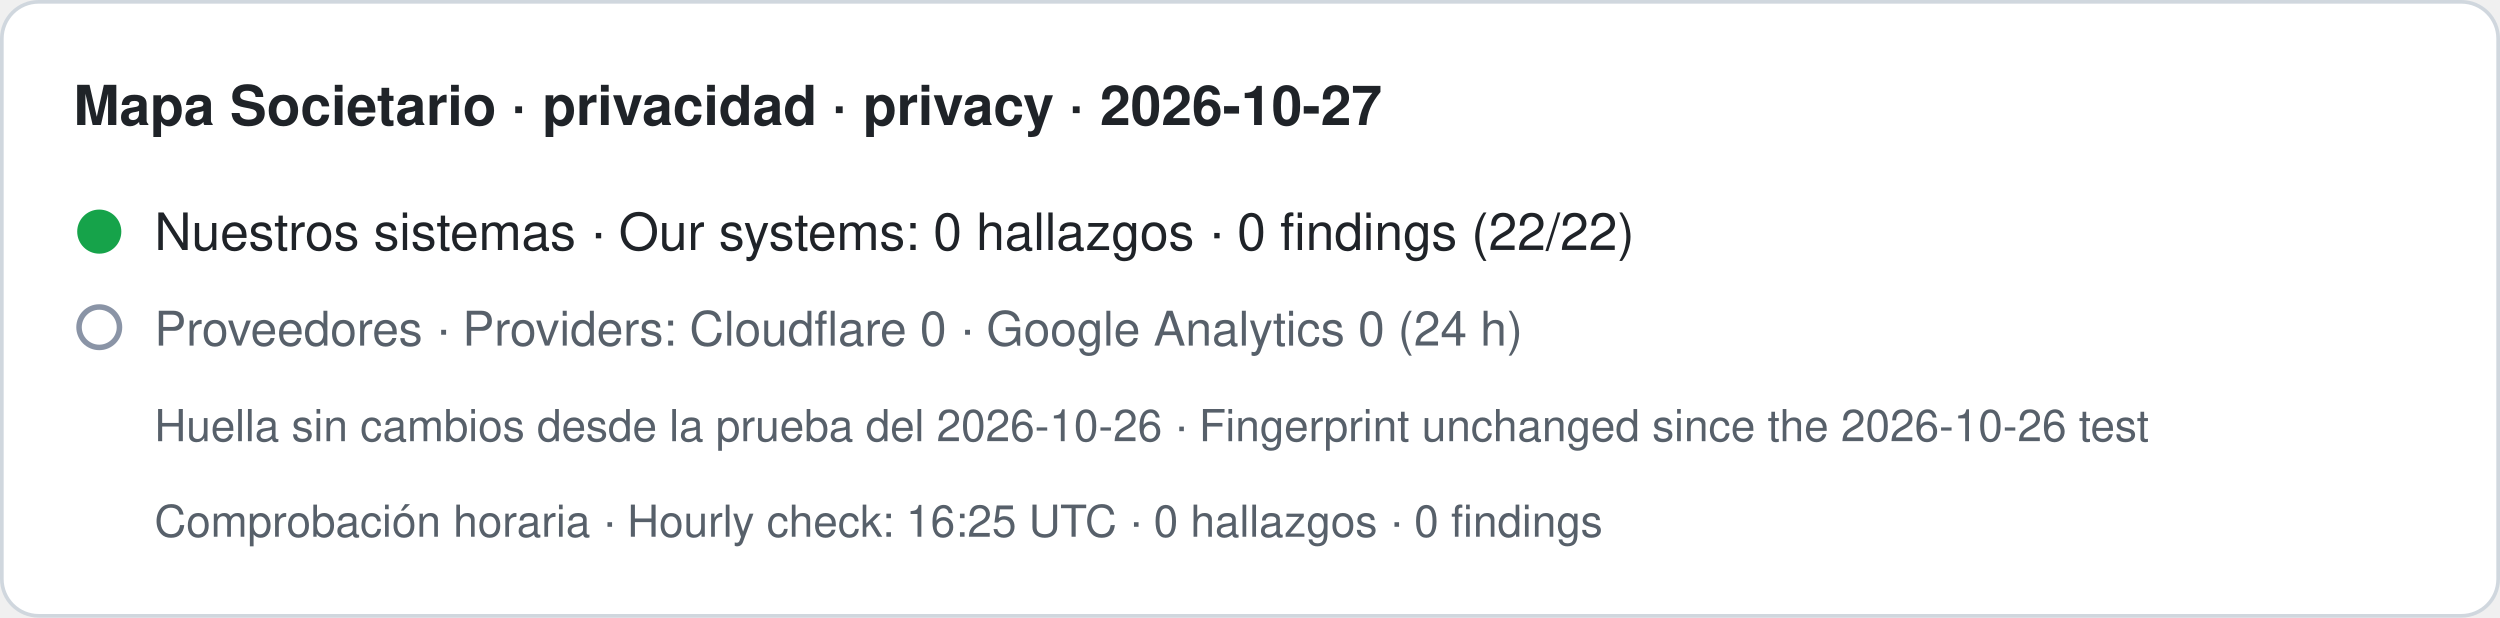
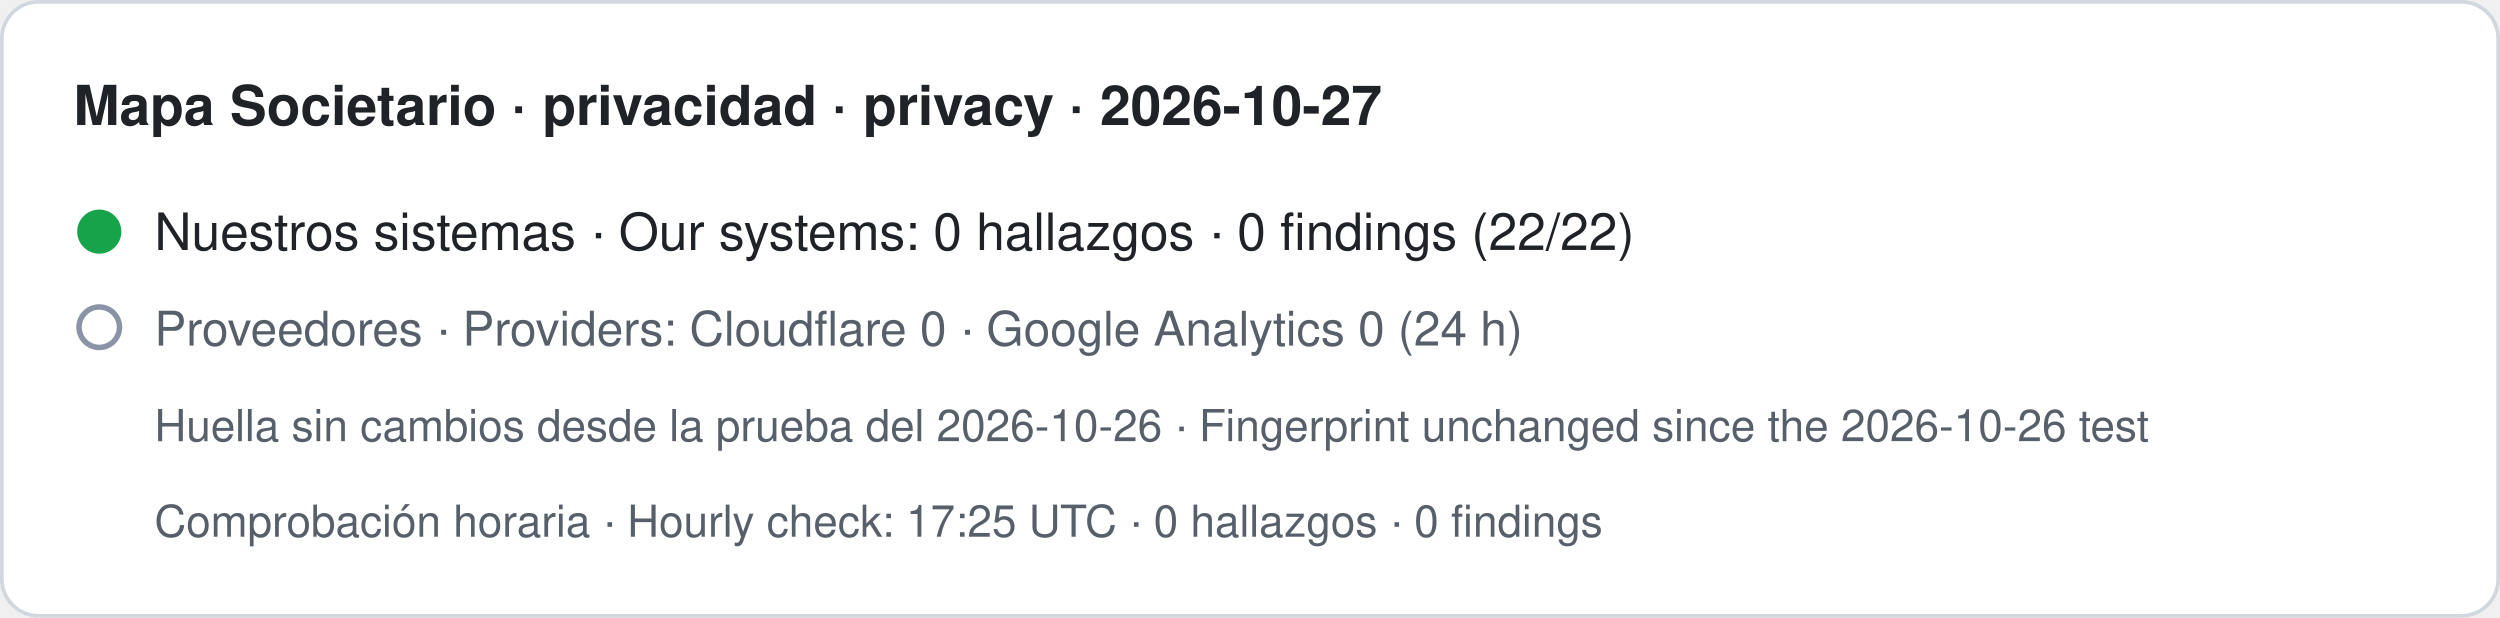
- <svg xmlns="http://www.w3.org/2000/svg" width="680" height="168" viewBox="0 0 680 168" role="img" aria-label="Mapa Societario · privacidad · privacy · 2026-10-27. Nuestros sistemas · Our systems: 0 hallazgos · 0 findings (22/22). Proveedores · Providers: Cloudflare 0 · Google Analytics 0 (24 h). Huella sin cambios desde la prueba del 2026-10-26 · Fingerprint unchanged since the 2026-10-26 test. Comprobación horaria · Hourly check: 16:25 UTC · 0 hallazgos · 0 findings">
+ <svg xmlns="http://www.w3.org/2000/svg" width="680" height="168" viewBox="0 0 680 168" role="img" aria-label="Mapa Societario · privacidad · privacy · 2026-10-27. Nuestros sistemas · Our systems: 0 hallazgos · 0 findings (22/22). Proveedores · Providers: Cloudflare 0 · Google Analytics 0 (24 h). Huella sin cambios desde la prueba del 2026-10-26 · Fingerprint unchanged since the 2026-10-26 test. Comprobación horaria · Hourly check: 17:25 UTC · 0 hallazgos · 0 findings">
  <rect x="0.5" y="0.5" width="679" height="167" rx="10" fill="#ffffff" stroke="#d0d7de" />
  <text x="20" y="34" font-family="-apple-system,BlinkMacSystemFont,Segoe UI,Helvetica,Arial,sans-serif" font-size="15" font-weight="600" fill="#1f2328">Mapa Societario · privacidad · privacy · 2026-10-27</text>
  <circle cx="27" cy="63" r="6" fill="#16a34a" />
  <text x="42" y="68" font-family="-apple-system,BlinkMacSystemFont,Segoe UI,Helvetica,Arial,sans-serif" font-size="14" fill="#1f2328">Nuestros sistemas · Our systems: 0 hallazgos · 0 findings (22/22)</text>
  <circle cx="27" cy="89" r="5.5" fill="none" stroke="#8a94a6" stroke-width="1.5" />
  <text x="42" y="94" font-family="-apple-system,BlinkMacSystemFont,Segoe UI,Helvetica,Arial,sans-serif" font-size="13" fill="#57606a">Proveedores · Providers: Cloudflare 0 · Google Analytics 0 (24 h)</text>
  <text x="42" y="120" font-family="-apple-system,BlinkMacSystemFont,Segoe UI,Helvetica,Arial,sans-serif" font-size="12" fill="#57606a">Huella sin cambios desde la prueba del 2026-10-26 · Fingerprint unchanged since the 2026-10-26 test</text>
-   <text x="42" y="146" font-family="-apple-system,BlinkMacSystemFont,Segoe UI,Helvetica,Arial,sans-serif" font-size="12" fill="#57606a">Comprobación horaria · Hourly check: 16:25 UTC · 0 hallazgos · 0 findings</text>
+   <text x="42" y="146" font-family="-apple-system,BlinkMacSystemFont,Segoe UI,Helvetica,Arial,sans-serif" font-size="12" fill="#57606a">Comprobación horaria · Hourly check: 17:25 UTC · 0 hallazgos · 0 findings</text>
</svg>
